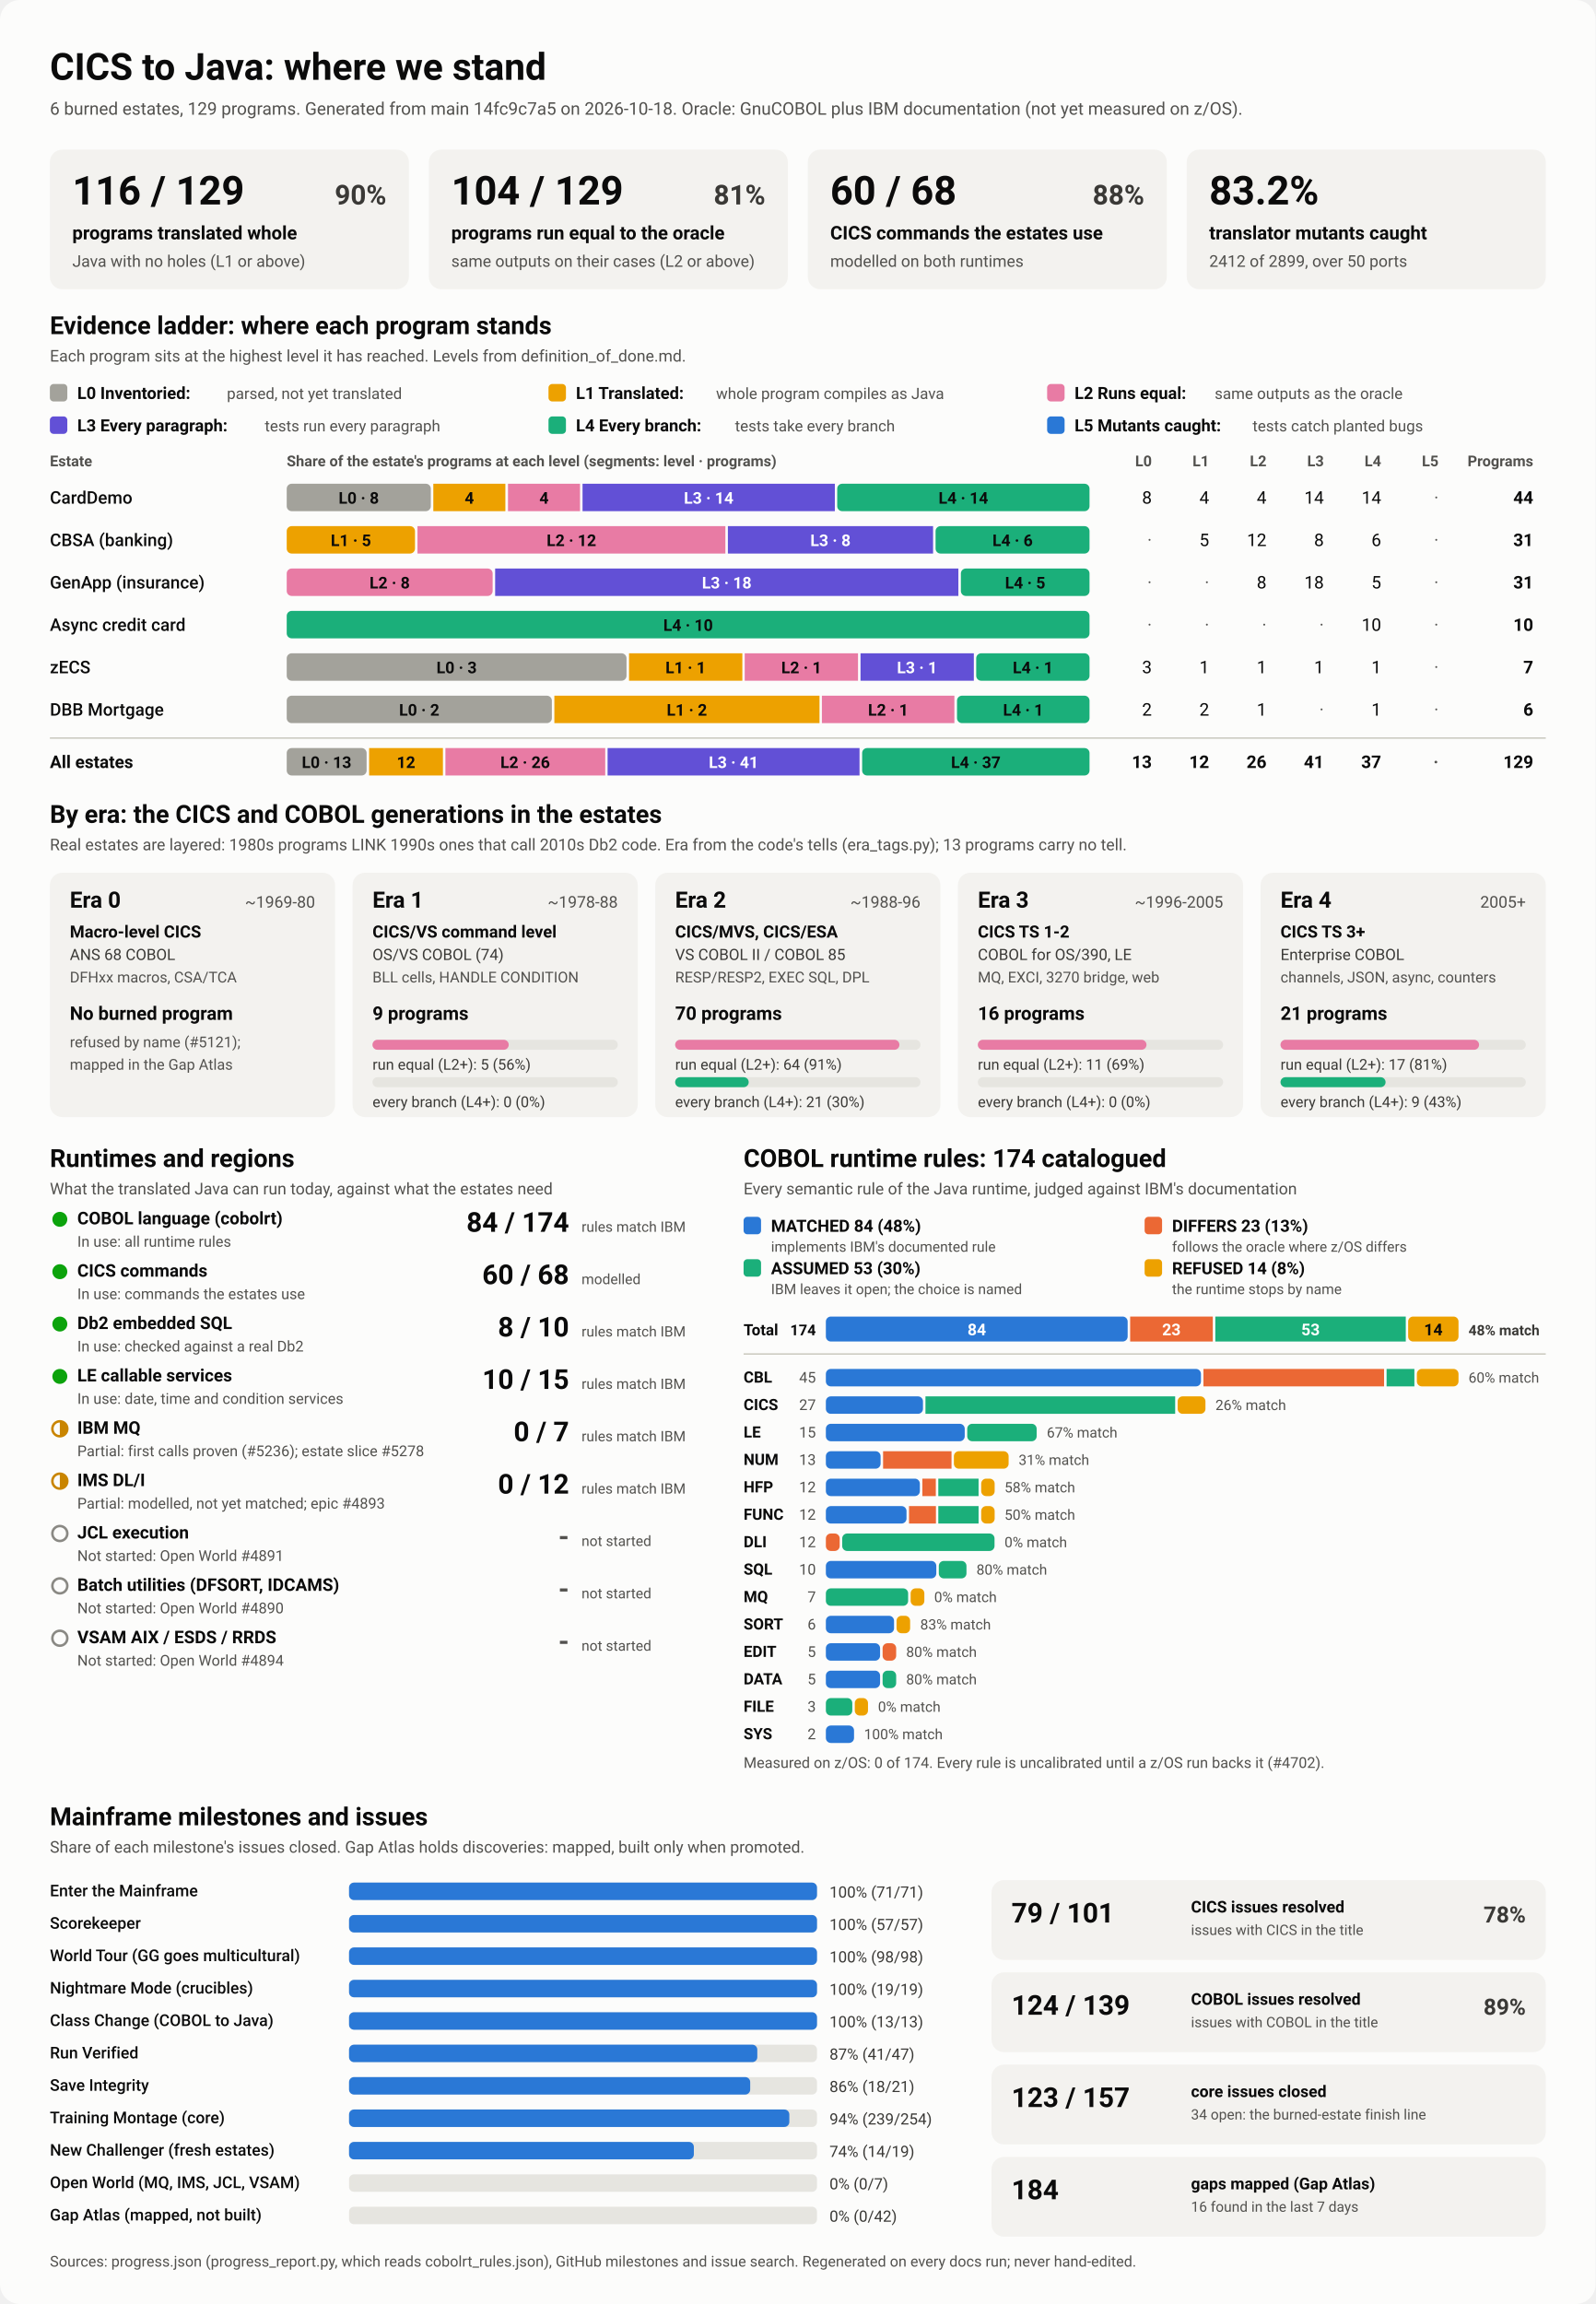
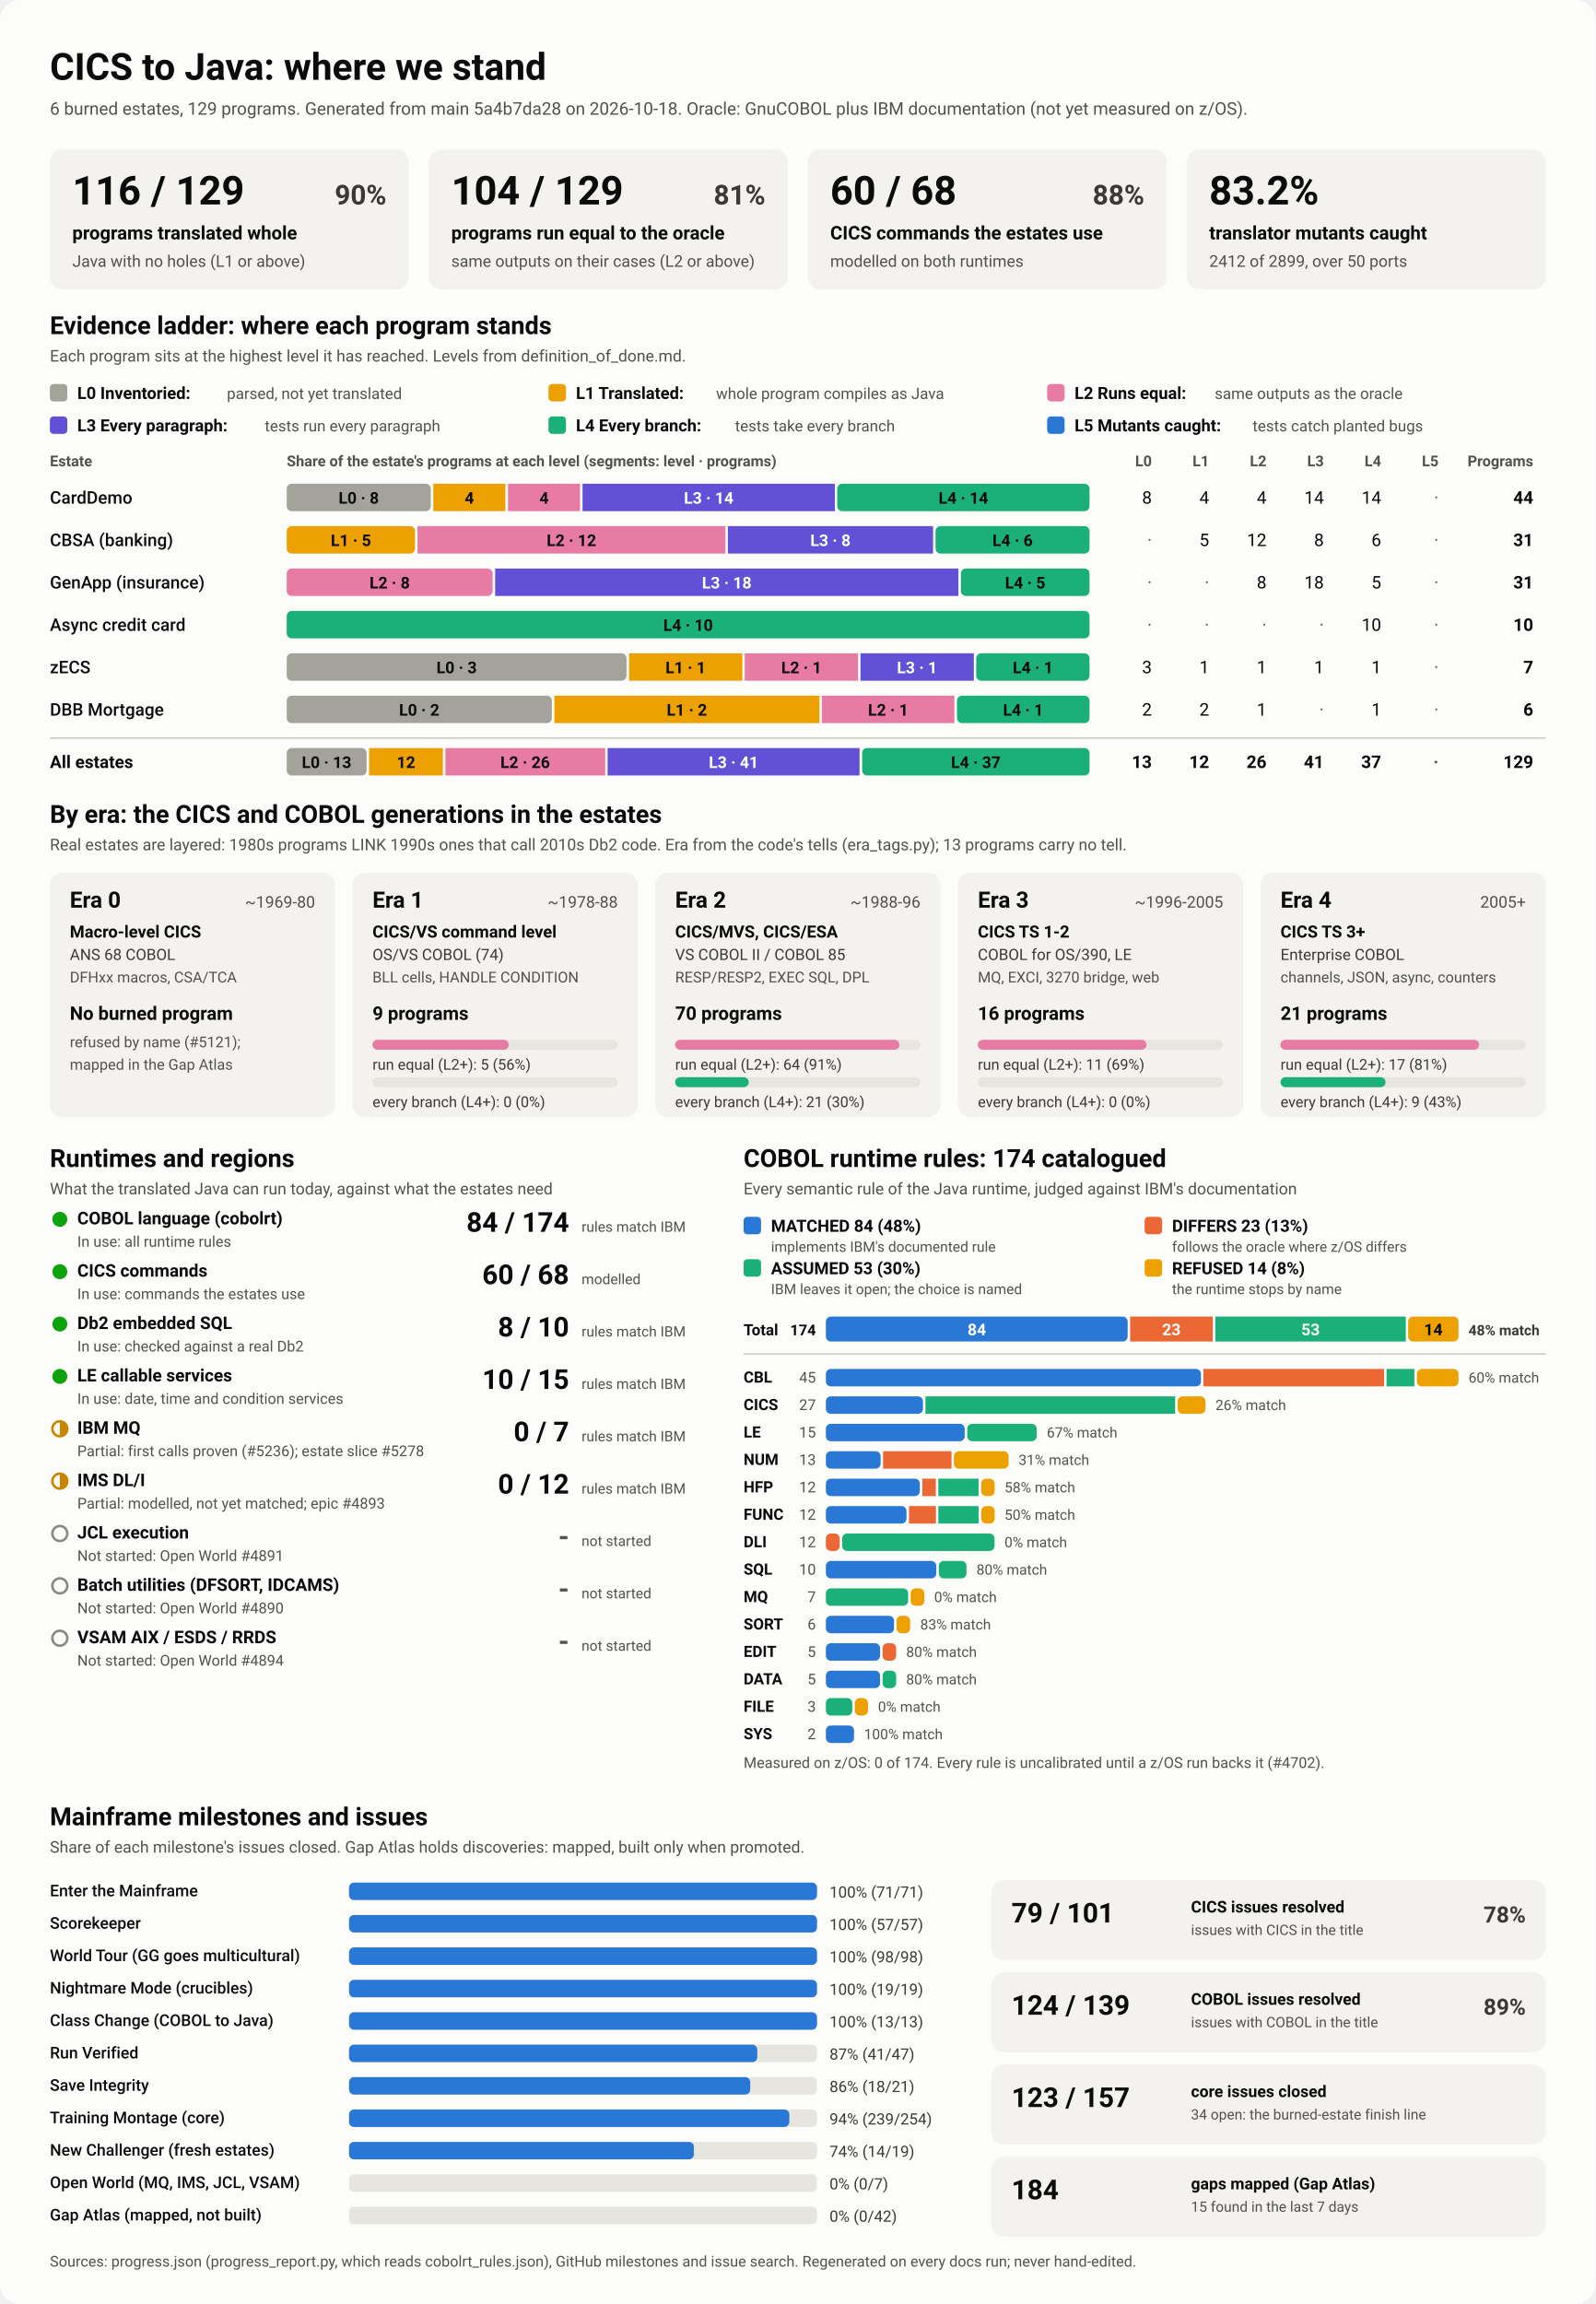
<svg xmlns="http://www.w3.org/2000/svg" viewBox="0 0 1280 1848" width="1280" height="1848" role="img" aria-labelledby="ttl">
  <style>
    svg { font-family: system-ui, -apple-system, 'Segoe UI', Roboto, Helvetica, Arial, sans-serif; }
    .bg { fill: #fcfcfb; }
    .card { fill: #f3f2ef; }
    .track { fill: #e6e5e0; }
    .rule { stroke: #c3c2b7; stroke-width: 1; }
    .t1 { fill: #0b0b0b; } .t2 { fill: #3a3936; } .t3 { fill: #52514e; }
    .on-dark { fill: #ffffff; } .on-light { fill: #0b0b0b; }
    .lv0 { fill: #a3a29b; } .lv1 { fill: #eda100; } .lv2 { fill: #e87ba4; } .lv3 { fill: #6250d6; } .lv4 { fill: #1baf7a; } .lv5 { fill: #2a78d6; } 
    .s0 { fill: #2a78d6; } .s1 { fill: #eb6834; } .s2 { fill: #1baf7a; } .s3 { fill: #eda100; } 
    .prog { fill: #2a78d6; }
    .st-good { fill: #0ca30c; } .st-warn { fill: none; stroke: #c98500; stroke-width: 2; }
    .st-warn-fill { fill: #c98500; } .st-none { fill: none; stroke: #8a8984; stroke-width: 2; }
    @media (prefers-color-scheme: dark) {
      .bg { fill: #1a1a19; } .card { fill: #242422; } .track { fill: #383835; } .rule { stroke: #52514e; }
      .t1 { fill: #f0efec; } .t2 { fill: #dddcd6; } .t3 { fill: #c3c2b7; }
      .on-light { fill: #0b0b0b; } .prog { fill: #3987e5; }
      .lv0 { fill: #6b6a64; } .lv1 { fill: #c98500; } .lv2 { fill: #d55181; } .lv3 { fill: #9085e9; } .lv4 { fill: #199e70; } .lv5 { fill: #3987e5; } 
      .s0 { fill: #3987e5; } .s1 { fill: #d95926; } .s2 { fill: #199e70; } .s3 { fill: #c98500; } 
    }
  </style>
  <rect class="bg" width="1280" height="1848" rx="16" />
  <text x="40.0" y="64.0" class="t1" font-size="30" font-weight="700" text-anchor="start">CICS to Java: where we stand</text>
-   <text x="40.0" y="92.0" class="t3" font-size="14" font-weight="400" text-anchor="start">6 burned estates, 129 programs. Generated from main 14fc9c7a5 on 2026-10-18. Oracle: GnuCOBOL plus IBM documentation (not yet measured on z/OS).</text>
+   <text x="40.0" y="92.0" class="t3" font-size="14" font-weight="400" text-anchor="start">6 burned estates, 129 programs. Generated from main 5a4b7da28 on 2026-10-18. Oracle: GnuCOBOL plus IBM documentation (not yet measured on z/OS).</text>
  <rect x="40.0" y="120.0" width="288.0" height="112.0" rx="10" class="card" />
  <text x="58.0" y="164.0" class="t1" font-size="32" font-weight="700" text-anchor="start">116 / 129</text>
  <text x="310.0" y="164.0" class="t2" font-size="22" font-weight="600" text-anchor="end">90%</text>
  <text x="58.0" y="192.0" class="t1" font-size="15" font-weight="600" text-anchor="start">programs translated whole</text>
  <text x="58.0" y="214.0" class="t3" font-size="13" font-weight="400" text-anchor="start">Java with no holes (L1 or above)</text>
  <rect x="344.0" y="120.0" width="288.0" height="112.0" rx="10" class="card" />
  <text x="362.0" y="164.0" class="t1" font-size="32" font-weight="700" text-anchor="start">104 / 129</text>
  <text x="614.0" y="164.0" class="t2" font-size="22" font-weight="600" text-anchor="end">81%</text>
  <text x="362.0" y="192.0" class="t1" font-size="15" font-weight="600" text-anchor="start">programs run equal to the oracle</text>
  <text x="362.0" y="214.0" class="t3" font-size="13" font-weight="400" text-anchor="start">same outputs on their cases (L2 or above)</text>
  <rect x="648.0" y="120.0" width="288.0" height="112.0" rx="10" class="card" />
  <text x="666.0" y="164.0" class="t1" font-size="32" font-weight="700" text-anchor="start">60 / 68</text>
  <text x="918.0" y="164.0" class="t2" font-size="22" font-weight="600" text-anchor="end">88%</text>
  <text x="666.0" y="192.0" class="t1" font-size="15" font-weight="600" text-anchor="start">CICS commands the estates use</text>
  <text x="666.0" y="214.0" class="t3" font-size="13" font-weight="400" text-anchor="start">modelled on both runtimes</text>
  <rect x="952.0" y="120.0" width="288.0" height="112.0" rx="10" class="card" />
  <text x="970.0" y="164.0" class="t1" font-size="32" font-weight="700" text-anchor="start">83.2%</text>
  <text x="970.0" y="192.0" class="t1" font-size="15" font-weight="600" text-anchor="start">translator mutants caught</text>
  <text x="970.0" y="214.0" class="t3" font-size="13" font-weight="400" text-anchor="start">2412 of 2899, over 50 ports</text>
  <text x="40.0" y="268.0" class="t1" font-size="20" font-weight="700" text-anchor="start">Evidence ladder: where each program stands</text>
  <text x="40.0" y="290.0" class="t3" font-size="13" font-weight="400" text-anchor="start">Each program sits at the highest level it has reached. Levels from definition_of_done.md.</text>
  <rect x="40.0" y="308.0" width="14.0" height="14.0" rx="3" class="lv0" />
  <text x="62.0" y="320.0" class="t1" font-size="13.5" font-weight="600" text-anchor="start">L0 Inventoried:</text>
  <text x="182.0" y="320.0" class="t3" font-size="12.5" font-weight="400" text-anchor="start">parsed, not yet translated</text>
  <rect x="440.0" y="308.0" width="14.0" height="14.0" rx="3" class="lv1" />
  <text x="462.0" y="320.0" class="t1" font-size="13.5" font-weight="600" text-anchor="start">L1 Translated:</text>
  <text x="574.4" y="320.0" class="t3" font-size="12.5" font-weight="400" text-anchor="start">whole program compiles as Java</text>
  <rect x="840.0" y="308.0" width="14.0" height="14.0" rx="3" class="lv2" />
  <text x="862.0" y="320.0" class="t1" font-size="13.5" font-weight="600" text-anchor="start">L2 Runs equal:</text>
  <text x="974.4" y="320.0" class="t3" font-size="12.5" font-weight="400" text-anchor="start">same outputs as the oracle</text>
  <rect x="40.0" y="334.0" width="14.0" height="14.0" rx="3" class="lv3" />
  <text x="62.0" y="346.0" class="t1" font-size="13.5" font-weight="600" text-anchor="start">L3 Every paragraph:</text>
  <text x="212.4" y="346.0" class="t3" font-size="12.5" font-weight="400" text-anchor="start">tests run every paragraph</text>
  <rect x="440.0" y="334.0" width="14.0" height="14.0" rx="3" class="lv4" />
  <text x="462.0" y="346.0" class="t1" font-size="13.5" font-weight="600" text-anchor="start">L4 Every branch:</text>
  <text x="589.6" y="346.0" class="t3" font-size="12.5" font-weight="400" text-anchor="start">tests take every branch</text>
  <rect x="840.0" y="334.0" width="14.0" height="14.0" rx="3" class="lv5" />
  <text x="862.0" y="346.0" class="t1" font-size="13.5" font-weight="600" text-anchor="start">L5 Mutants caught:</text>
  <text x="1004.8" y="346.0" class="t3" font-size="12.5" font-weight="400" text-anchor="start">tests catch planted bugs</text>
  <text x="40.0" y="374.0" class="t3" font-size="12" font-weight="600" text-anchor="start">Estate</text>
  <text x="230.0" y="374.0" class="t3" font-size="12" font-weight="600" text-anchor="start">Share of the estate's programs at each level (segments: level · programs)</text>
  <text x="924.0" y="374.0" class="t3" font-size="12" font-weight="600" text-anchor="end">L0</text>
  <text x="970.0" y="374.0" class="t3" font-size="12" font-weight="600" text-anchor="end">L1</text>
  <text x="1016.0" y="374.0" class="t3" font-size="12" font-weight="600" text-anchor="end">L2</text>
  <text x="1062.0" y="374.0" class="t3" font-size="12" font-weight="600" text-anchor="end">L3</text>
  <text x="1108.0" y="374.0" class="t3" font-size="12" font-weight="600" text-anchor="end">L4</text>
  <text x="1154.0" y="374.0" class="t3" font-size="12" font-weight="600" text-anchor="end">L5</text>
  <text x="1230.0" y="374.0" class="t3" font-size="12" font-weight="600" text-anchor="end">Programs</text>
  <text x="40.0" y="404.0" class="t1" font-size="14" font-weight="500" text-anchor="start">CardDemo</text>
  <rect x="230.0" y="388.0" width="115.6" height="22.0" rx="4" class="lv0" />
  <text x="287.8" y="404.0" class="on-light" font-size="13" font-weight="600" text-anchor="middle">L0 · 8</text>
  <rect x="347.6" y="388.0" width="57.8" height="22.0" rx="0" class="lv1" />
  <text x="376.5" y="404.0" class="on-light" font-size="13" font-weight="600" text-anchor="middle">4</text>
  <rect x="407.5" y="388.0" width="57.8" height="22.0" rx="0" class="lv2" />
  <text x="436.4" y="404.0" class="on-light" font-size="13" font-weight="600" text-anchor="middle">4</text>
  <rect x="467.3" y="388.0" width="202.4" height="22.0" rx="0" class="lv3" />
  <text x="568.5" y="404.0" class="on-dark" font-size="13" font-weight="600" text-anchor="middle">L3 · 14</text>
  <rect x="671.6" y="388.0" width="202.4" height="22.0" rx="4" class="lv4" />
  <text x="772.8" y="404.0" class="on-light" font-size="13" font-weight="600" text-anchor="middle">L4 · 14</text>
  <text x="924.0" y="404.0" class="t1" font-size="14" font-weight="400" text-anchor="end">8</text>
  <text x="970.0" y="404.0" class="t1" font-size="14" font-weight="400" text-anchor="end">4</text>
  <text x="1016.0" y="404.0" class="t1" font-size="14" font-weight="400" text-anchor="end">4</text>
  <text x="1062.0" y="404.0" class="t1" font-size="14" font-weight="400" text-anchor="end">14</text>
  <text x="1108.0" y="404.0" class="t1" font-size="14" font-weight="400" text-anchor="end">14</text>
  <text x="1154.0" y="404.0" class="t3" font-size="14" font-weight="400" text-anchor="end">·</text>
  <text x="1230.0" y="404.0" class="t1" font-size="14" font-weight="700" text-anchor="end">44</text>
  <text x="40.0" y="438.0" class="t1" font-size="14" font-weight="500" text-anchor="start">CBSA (banking)</text>
  <rect x="230.0" y="422.0" width="102.9" height="22.0" rx="4" class="lv1" />
  <text x="281.5" y="438.0" class="on-light" font-size="13" font-weight="600" text-anchor="middle">L1 · 5</text>
  <rect x="334.9" y="422.0" width="247.0" height="22.0" rx="0" class="lv2" />
  <text x="458.4" y="438.0" class="on-light" font-size="13" font-weight="600" text-anchor="middle">L2 · 12</text>
  <rect x="583.9" y="422.0" width="164.6" height="22.0" rx="0" class="lv3" />
  <text x="666.2" y="438.0" class="on-dark" font-size="13" font-weight="600" text-anchor="middle">L3 · 8</text>
  <rect x="750.5" y="422.0" width="123.5" height="22.0" rx="4" class="lv4" />
  <text x="812.3" y="438.0" class="on-light" font-size="13" font-weight="600" text-anchor="middle">L4 · 6</text>
  <text x="924.0" y="438.0" class="t3" font-size="14" font-weight="400" text-anchor="end">·</text>
  <text x="970.0" y="438.0" class="t1" font-size="14" font-weight="400" text-anchor="end">5</text>
  <text x="1016.0" y="438.0" class="t1" font-size="14" font-weight="400" text-anchor="end">12</text>
  <text x="1062.0" y="438.0" class="t1" font-size="14" font-weight="400" text-anchor="end">8</text>
  <text x="1108.0" y="438.0" class="t1" font-size="14" font-weight="400" text-anchor="end">6</text>
  <text x="1154.0" y="438.0" class="t3" font-size="14" font-weight="400" text-anchor="end">·</text>
  <text x="1230.0" y="438.0" class="t1" font-size="14" font-weight="700" text-anchor="end">31</text>
  <text x="40.0" y="472.0" class="t1" font-size="14" font-weight="500" text-anchor="start">GenApp (insurance)</text>
  <rect x="230.0" y="456.0" width="165.2" height="22.0" rx="4" class="lv2" />
  <text x="312.6" y="472.0" class="on-light" font-size="13" font-weight="600" text-anchor="middle">L2 · 8</text>
  <rect x="397.2" y="456.0" width="371.6" height="22.0" rx="0" class="lv3" />
  <text x="583.0" y="472.0" class="on-dark" font-size="13" font-weight="600" text-anchor="middle">L3 · 18</text>
  <rect x="770.8" y="456.0" width="103.2" height="22.0" rx="4" class="lv4" />
  <text x="822.4" y="472.0" class="on-light" font-size="13" font-weight="600" text-anchor="middle">L4 · 5</text>
  <text x="924.0" y="472.0" class="t3" font-size="14" font-weight="400" text-anchor="end">·</text>
  <text x="970.0" y="472.0" class="t3" font-size="14" font-weight="400" text-anchor="end">·</text>
  <text x="1016.0" y="472.0" class="t1" font-size="14" font-weight="400" text-anchor="end">8</text>
  <text x="1062.0" y="472.0" class="t1" font-size="14" font-weight="400" text-anchor="end">18</text>
  <text x="1108.0" y="472.0" class="t1" font-size="14" font-weight="400" text-anchor="end">5</text>
  <text x="1154.0" y="472.0" class="t3" font-size="14" font-weight="400" text-anchor="end">·</text>
  <text x="1230.0" y="472.0" class="t1" font-size="14" font-weight="700" text-anchor="end">31</text>
  <text x="40.0" y="506.0" class="t1" font-size="14" font-weight="500" text-anchor="start">Async credit card</text>
  <rect x="230.0" y="490.0" width="644.0" height="22.0" rx="4" class="lv4" />
  <text x="552.0" y="506.0" class="on-light" font-size="13" font-weight="600" text-anchor="middle">L4 · 10</text>
  <text x="924.0" y="506.0" class="t3" font-size="14" font-weight="400" text-anchor="end">·</text>
  <text x="970.0" y="506.0" class="t3" font-size="14" font-weight="400" text-anchor="end">·</text>
  <text x="1016.0" y="506.0" class="t3" font-size="14" font-weight="400" text-anchor="end">·</text>
  <text x="1062.0" y="506.0" class="t3" font-size="14" font-weight="400" text-anchor="end">·</text>
  <text x="1108.0" y="506.0" class="t1" font-size="14" font-weight="400" text-anchor="end">10</text>
  <text x="1154.0" y="506.0" class="t3" font-size="14" font-weight="400" text-anchor="end">·</text>
  <text x="1230.0" y="506.0" class="t1" font-size="14" font-weight="700" text-anchor="end">10</text>
  <text x="40.0" y="540.0" class="t1" font-size="14" font-weight="500" text-anchor="start">zECS</text>
  <rect x="230.0" y="524.0" width="272.6" height="22.0" rx="4" class="lv0" />
  <text x="366.3" y="540.0" class="on-light" font-size="13" font-weight="600" text-anchor="middle">L0 · 3</text>
  <rect x="504.6" y="524.0" width="90.9" height="22.0" rx="0" class="lv1" />
  <text x="550.0" y="540.0" class="on-light" font-size="13" font-weight="600" text-anchor="middle">L1 · 1</text>
  <rect x="597.4" y="524.0" width="90.9" height="22.0" rx="0" class="lv2" />
  <text x="642.9" y="540.0" class="on-light" font-size="13" font-weight="600" text-anchor="middle">L2 · 1</text>
  <rect x="690.3" y="524.0" width="90.9" height="22.0" rx="0" class="lv3" />
  <text x="735.7" y="540.0" class="on-dark" font-size="13" font-weight="600" text-anchor="middle">L3 · 1</text>
  <rect x="783.1" y="524.0" width="90.9" height="22.0" rx="4" class="lv4" />
  <text x="828.6" y="540.0" class="on-light" font-size="13" font-weight="600" text-anchor="middle">L4 · 1</text>
  <text x="924.0" y="540.0" class="t1" font-size="14" font-weight="400" text-anchor="end">3</text>
  <text x="970.0" y="540.0" class="t1" font-size="14" font-weight="400" text-anchor="end">1</text>
  <text x="1016.0" y="540.0" class="t1" font-size="14" font-weight="400" text-anchor="end">1</text>
  <text x="1062.0" y="540.0" class="t1" font-size="14" font-weight="400" text-anchor="end">1</text>
  <text x="1108.0" y="540.0" class="t1" font-size="14" font-weight="400" text-anchor="end">1</text>
  <text x="1154.0" y="540.0" class="t3" font-size="14" font-weight="400" text-anchor="end">·</text>
  <text x="1230.0" y="540.0" class="t1" font-size="14" font-weight="700" text-anchor="end">7</text>
  <text x="40.0" y="574.0" class="t1" font-size="14" font-weight="500" text-anchor="start">DBB Mortgage</text>
  <rect x="230.0" y="558.0" width="212.7" height="22.0" rx="4" class="lv0" />
  <text x="336.3" y="574.0" class="on-light" font-size="13" font-weight="600" text-anchor="middle">L0 · 2</text>
  <rect x="444.7" y="558.0" width="212.7" height="22.0" rx="0" class="lv1" />
  <text x="551.0" y="574.0" class="on-light" font-size="13" font-weight="600" text-anchor="middle">L1 · 2</text>
  <rect x="659.3" y="558.0" width="106.3" height="22.0" rx="0" class="lv2" />
  <text x="712.5" y="574.0" class="on-light" font-size="13" font-weight="600" text-anchor="middle">L2 · 1</text>
  <rect x="767.7" y="558.0" width="106.3" height="22.0" rx="4" class="lv4" />
  <text x="820.8" y="574.0" class="on-light" font-size="13" font-weight="600" text-anchor="middle">L4 · 1</text>
  <text x="924.0" y="574.0" class="t1" font-size="14" font-weight="400" text-anchor="end">2</text>
  <text x="970.0" y="574.0" class="t1" font-size="14" font-weight="400" text-anchor="end">2</text>
  <text x="1016.0" y="574.0" class="t1" font-size="14" font-weight="400" text-anchor="end">1</text>
  <text x="1062.0" y="574.0" class="t3" font-size="14" font-weight="400" text-anchor="end">·</text>
  <text x="1108.0" y="574.0" class="t1" font-size="14" font-weight="400" text-anchor="end">1</text>
  <text x="1154.0" y="574.0" class="t3" font-size="14" font-weight="400" text-anchor="end">·</text>
  <text x="1230.0" y="574.0" class="t1" font-size="14" font-weight="700" text-anchor="end">6</text>
  <line x1="40" x2="1240" y1="592" y2="592" class="rule" />
  <text x="40.0" y="616.0" class="t1" font-size="14" font-weight="700" text-anchor="start">All estates</text>
  <rect x="230.0" y="600.0" width="64.1" height="22.0" rx="4" class="lv0" />
  <text x="262.0" y="616.0" class="on-light" font-size="13" font-weight="600" text-anchor="middle">L0 · 13</text>
  <rect x="296.1" y="600.0" width="59.2" height="22.0" rx="0" class="lv1" />
  <text x="325.7" y="616.0" class="on-light" font-size="13" font-weight="600" text-anchor="middle">12</text>
  <rect x="357.3" y="600.0" width="128.2" height="22.0" rx="0" class="lv2" />
  <text x="421.3" y="616.0" class="on-light" font-size="13" font-weight="600" text-anchor="middle">L2 · 26</text>
  <rect x="487.4" y="600.0" width="202.1" height="22.0" rx="0" class="lv3" />
  <text x="588.5" y="616.0" class="on-dark" font-size="13" font-weight="600" text-anchor="middle">L3 · 41</text>
  <rect x="691.6" y="600.0" width="182.4" height="22.0" rx="4" class="lv4" />
  <text x="782.8" y="616.0" class="on-light" font-size="13" font-weight="600" text-anchor="middle">L4 · 37</text>
  <text x="924.0" y="616.0" class="t1" font-size="14" font-weight="700" text-anchor="end">13</text>
  <text x="970.0" y="616.0" class="t1" font-size="14" font-weight="700" text-anchor="end">12</text>
  <text x="1016.0" y="616.0" class="t1" font-size="14" font-weight="700" text-anchor="end">26</text>
  <text x="1062.0" y="616.0" class="t1" font-size="14" font-weight="700" text-anchor="end">41</text>
  <text x="1108.0" y="616.0" class="t1" font-size="14" font-weight="700" text-anchor="end">37</text>
  <text x="1154.0" y="616.0" class="t3" font-size="14" font-weight="700" text-anchor="end">·</text>
  <text x="1230.0" y="616.0" class="t1" font-size="14" font-weight="700" text-anchor="end">129</text>
  <text x="40.0" y="660.0" class="t1" font-size="20" font-weight="700" text-anchor="start">By era: the CICS and COBOL generations in the estates</text>
  <text x="40.0" y="682.0" class="t3" font-size="13" font-weight="400" text-anchor="start">Real estates are layered: 1980s programs LINK 1990s ones that call 2010s Db2 code. Era from the code's tells (era_tags.py); 13 programs carry no tell.</text>
  <rect x="40.0" y="700.0" width="228.8" height="196.0" rx="10" class="card" />
  <text x="56.0" y="728.0" class="t1" font-size="18" font-weight="700" text-anchor="start">Era 0</text>
  <text x="252.8" y="728.0" class="t3" font-size="13" font-weight="400" text-anchor="end">~1969-80</text>
  <text x="56.0" y="752.0" class="t1" font-size="13.5" font-weight="600" text-anchor="start">Macro-level CICS</text>
  <text x="56.0" y="770.0" class="t2" font-size="12.5" font-weight="400" text-anchor="start">ANS 68 COBOL</text>
  <text x="56.0" y="788.0" class="t3" font-size="12" font-weight="400" text-anchor="start">DFHxx macros, CSA/TCA</text>
  <text x="56.0" y="818.0" class="t1" font-size="15" font-weight="700" text-anchor="start">No burned program</text>
  <text x="56.0" y="840.0" class="t3" font-size="12" font-weight="400" text-anchor="start">refused by name (#5121);</text>
  <text x="56.0" y="858.0" class="t3" font-size="12" font-weight="400" text-anchor="start">mapped in the Gap Atlas</text>
  <rect x="282.8" y="700.0" width="228.8" height="196.0" rx="10" class="card" />
  <text x="298.8" y="728.0" class="t1" font-size="18" font-weight="700" text-anchor="start">Era 1</text>
  <text x="495.6" y="728.0" class="t3" font-size="13" font-weight="400" text-anchor="end">~1978-88</text>
  <text x="298.8" y="752.0" class="t1" font-size="13.5" font-weight="600" text-anchor="start">CICS/VS command level</text>
  <text x="298.8" y="770.0" class="t2" font-size="12.5" font-weight="400" text-anchor="start">OS/VS COBOL (74)</text>
  <text x="298.8" y="788.0" class="t3" font-size="12" font-weight="400" text-anchor="start">BLL cells, HANDLE CONDITION</text>
  <text x="298.8" y="818.0" class="t1" font-size="15" font-weight="700" text-anchor="start">9 programs</text>
  <rect x="298.8" y="834.0" width="196.8" height="8.0" rx="4" class="track" />
  <rect x="298.8" y="834.0" width="109.3" height="8.0" rx="4" class="lv2" />
  <text x="298.8" y="858.0" class="t2" font-size="12" font-weight="400" text-anchor="start">run equal (L2+): 5 (56%)</text>
  <rect x="298.8" y="864.0" width="196.8" height="8.0" rx="4" class="track" />
  <text x="298.8" y="888.0" class="t2" font-size="12" font-weight="400" text-anchor="start">every branch (L4+): 0 (0%)</text>
  <rect x="525.6" y="700.0" width="228.8" height="196.0" rx="10" class="card" />
  <text x="541.6" y="728.0" class="t1" font-size="18" font-weight="700" text-anchor="start">Era 2</text>
  <text x="738.4" y="728.0" class="t3" font-size="13" font-weight="400" text-anchor="end">~1988-96</text>
  <text x="541.6" y="752.0" class="t1" font-size="13.5" font-weight="600" text-anchor="start">CICS/MVS, CICS/ESA</text>
  <text x="541.6" y="770.0" class="t2" font-size="12.5" font-weight="400" text-anchor="start">VS COBOL II / COBOL 85</text>
  <text x="541.6" y="788.0" class="t3" font-size="12" font-weight="400" text-anchor="start">RESP/RESP2, EXEC SQL, DPL</text>
  <text x="541.6" y="818.0" class="t1" font-size="15" font-weight="700" text-anchor="start">70 programs</text>
  <rect x="541.6" y="834.0" width="196.8" height="8.0" rx="4" class="track" />
  <rect x="541.6" y="834.0" width="179.9" height="8.0" rx="4" class="lv2" />
  <text x="541.6" y="858.0" class="t2" font-size="12" font-weight="400" text-anchor="start">run equal (L2+): 64 (91%)</text>
  <rect x="541.6" y="864.0" width="196.8" height="8.0" rx="4" class="track" />
  <rect x="541.6" y="864.0" width="59.0" height="8.0" rx="4" class="lv4" />
  <text x="541.6" y="888.0" class="t2" font-size="12" font-weight="400" text-anchor="start">every branch (L4+): 21 (30%)</text>
  <rect x="768.4" y="700.0" width="228.8" height="196.0" rx="10" class="card" />
  <text x="784.4" y="728.0" class="t1" font-size="18" font-weight="700" text-anchor="start">Era 3</text>
  <text x="981.2" y="728.0" class="t3" font-size="13" font-weight="400" text-anchor="end">~1996-2005</text>
  <text x="784.4" y="752.0" class="t1" font-size="13.5" font-weight="600" text-anchor="start">CICS TS 1-2</text>
  <text x="784.4" y="770.0" class="t2" font-size="12.5" font-weight="400" text-anchor="start">COBOL for OS/390, LE</text>
  <text x="784.4" y="788.0" class="t3" font-size="12" font-weight="400" text-anchor="start">MQ, EXCI, 3270 bridge, web</text>
  <text x="784.4" y="818.0" class="t1" font-size="15" font-weight="700" text-anchor="start">16 programs</text>
  <rect x="784.4" y="834.0" width="196.8" height="8.0" rx="4" class="track" />
  <rect x="784.4" y="834.0" width="135.3" height="8.0" rx="4" class="lv2" />
  <text x="784.4" y="858.0" class="t2" font-size="12" font-weight="400" text-anchor="start">run equal (L2+): 11 (69%)</text>
  <rect x="784.4" y="864.0" width="196.8" height="8.0" rx="4" class="track" />
  <text x="784.4" y="888.0" class="t2" font-size="12" font-weight="400" text-anchor="start">every branch (L4+): 0 (0%)</text>
  <rect x="1011.2" y="700.0" width="228.8" height="196.0" rx="10" class="card" />
  <text x="1027.2" y="728.0" class="t1" font-size="18" font-weight="700" text-anchor="start">Era 4</text>
  <text x="1224.0" y="728.0" class="t3" font-size="13" font-weight="400" text-anchor="end">2005+</text>
  <text x="1027.2" y="752.0" class="t1" font-size="13.5" font-weight="600" text-anchor="start">CICS TS 3+</text>
  <text x="1027.2" y="770.0" class="t2" font-size="12.5" font-weight="400" text-anchor="start">Enterprise COBOL</text>
  <text x="1027.2" y="788.0" class="t3" font-size="12" font-weight="400" text-anchor="start">channels, JSON, async, counters</text>
  <text x="1027.2" y="818.0" class="t1" font-size="15" font-weight="700" text-anchor="start">21 programs</text>
  <rect x="1027.2" y="834.0" width="196.8" height="8.0" rx="4" class="track" />
  <rect x="1027.2" y="834.0" width="159.3" height="8.0" rx="4" class="lv2" />
  <text x="1027.2" y="858.0" class="t2" font-size="12" font-weight="400" text-anchor="start">run equal (L2+): 17 (81%)</text>
  <rect x="1027.2" y="864.0" width="196.8" height="8.0" rx="4" class="track" />
  <rect x="1027.2" y="864.0" width="84.3" height="8.0" rx="4" class="lv4" />
  <text x="1027.2" y="888.0" class="t2" font-size="12" font-weight="400" text-anchor="start">every branch (L4+): 9 (43%)</text>
  <text x="40.0" y="936.0" class="t1" font-size="20" font-weight="700" text-anchor="start">Runtimes and regions</text>
  <text x="40.0" y="958.0" class="t3" font-size="13" font-weight="400" text-anchor="start">What the translated Java can run today, against what the estates need</text>
  <circle cx="48" cy="978" r="6" class="st-good" />
  <text x="62.0" y="982.0" class="t1" font-size="14" font-weight="600" text-anchor="start">COBOL language (cobolrt)</text>
  <text x="62.0" y="1000.0" class="t3" font-size="12" font-weight="400" text-anchor="start">In use: all runtime rules</text>
  <text x="456.5" y="988.0" class="t1" font-size="22" font-weight="700" text-anchor="end">84 / 174</text>
  <text x="466.5" y="988.0" class="t3" font-size="11.5" font-weight="400" text-anchor="start">rules match IBM</text>
  <circle cx="48" cy="1020" r="6" class="st-good" />
  <text x="62.0" y="1024.0" class="t1" font-size="14" font-weight="600" text-anchor="start">CICS commands</text>
  <text x="62.0" y="1042.0" class="t3" font-size="12" font-weight="400" text-anchor="start">In use: commands the estates use</text>
  <text x="456.5" y="1030.0" class="t1" font-size="22" font-weight="700" text-anchor="end">60 / 68</text>
  <text x="466.5" y="1030.0" class="t3" font-size="11.5" font-weight="400" text-anchor="start">modelled</text>
  <circle cx="48" cy="1062" r="6" class="st-good" />
  <text x="62.0" y="1066.0" class="t1" font-size="14" font-weight="600" text-anchor="start">Db2 embedded SQL</text>
  <text x="62.0" y="1084.0" class="t3" font-size="12" font-weight="400" text-anchor="start">In use: checked against a real Db2</text>
  <text x="456.5" y="1072.0" class="t1" font-size="22" font-weight="700" text-anchor="end">8 / 10</text>
  <text x="466.5" y="1072.0" class="t3" font-size="11.5" font-weight="400" text-anchor="start">rules match IBM</text>
  <circle cx="48" cy="1104" r="6" class="st-good" />
  <text x="62.0" y="1108.0" class="t1" font-size="14" font-weight="600" text-anchor="start">LE callable services</text>
  <text x="62.0" y="1126.0" class="t3" font-size="12" font-weight="400" text-anchor="start">In use: date, time and condition services</text>
  <text x="456.5" y="1114.0" class="t1" font-size="22" font-weight="700" text-anchor="end">10 / 15</text>
  <text x="466.5" y="1114.0" class="t3" font-size="11.5" font-weight="400" text-anchor="start">rules match IBM</text>
  <circle cx="48" cy="1146" r="6" class="st-warn" />
  <path d="M 48 1140 A 6 6 0 0 1 48 1152 Z" class="st-warn-fill" />
  <text x="62.0" y="1150.0" class="t1" font-size="14" font-weight="600" text-anchor="start">IBM MQ</text>
  <text x="62.0" y="1168.0" class="t3" font-size="12" font-weight="400" text-anchor="start">Partial: first calls proven (#5236); estate slice #5278</text>
  <text x="456.5" y="1156.0" class="t1" font-size="22" font-weight="700" text-anchor="end">0 / 7</text>
  <text x="466.5" y="1156.0" class="t3" font-size="11.5" font-weight="400" text-anchor="start">rules match IBM</text>
  <circle cx="48" cy="1188" r="6" class="st-warn" />
  <path d="M 48 1182 A 6 6 0 0 1 48 1194 Z" class="st-warn-fill" />
  <text x="62.0" y="1192.0" class="t1" font-size="14" font-weight="600" text-anchor="start">IMS DL/I</text>
  <text x="62.0" y="1210.0" class="t3" font-size="12" font-weight="400" text-anchor="start">Partial: modelled, not yet matched; epic #4893</text>
  <text x="456.5" y="1198.0" class="t1" font-size="22" font-weight="700" text-anchor="end">0 / 12</text>
  <text x="466.5" y="1198.0" class="t3" font-size="11.5" font-weight="400" text-anchor="start">rules match IBM</text>
  <circle cx="48" cy="1230" r="6" class="st-none" />
  <text x="62.0" y="1234.0" class="t1" font-size="14" font-weight="600" text-anchor="start">JCL execution</text>
  <text x="62.0" y="1252.0" class="t3" font-size="12" font-weight="400" text-anchor="start">Not started: Open World #4891</text>
  <text x="456.5" y="1240.0" class="t3" font-size="22" font-weight="700" text-anchor="end">-</text>
  <text x="466.5" y="1240.0" class="t3" font-size="11.5" font-weight="400" text-anchor="start">not started</text>
  <circle cx="48" cy="1272" r="6" class="st-none" />
  <text x="62.0" y="1276.0" class="t1" font-size="14" font-weight="600" text-anchor="start">Batch utilities (DFSORT, IDCAMS)</text>
  <text x="62.0" y="1294.0" class="t3" font-size="12" font-weight="400" text-anchor="start">Not started: Open World #4890</text>
  <text x="456.5" y="1282.0" class="t3" font-size="22" font-weight="700" text-anchor="end">-</text>
  <text x="466.5" y="1282.0" class="t3" font-size="11.5" font-weight="400" text-anchor="start">not started</text>
  <circle cx="48" cy="1314" r="6" class="st-none" />
  <text x="62.0" y="1318.0" class="t1" font-size="14" font-weight="600" text-anchor="start">VSAM AIX / ESDS / RRDS</text>
  <text x="62.0" y="1336.0" class="t3" font-size="12" font-weight="400" text-anchor="start">Not started: Open World #4894</text>
  <text x="456.5" y="1324.0" class="t3" font-size="22" font-weight="700" text-anchor="end">-</text>
  <text x="466.5" y="1324.0" class="t3" font-size="11.5" font-weight="400" text-anchor="start">not started</text>
  <text x="596.5" y="936.0" class="t1" font-size="20" font-weight="700" text-anchor="start">COBOL runtime rules: 174 catalogued</text>
  <text x="596.5" y="958.0" class="t3" font-size="13" font-weight="400" text-anchor="start">Every semantic rule of the Java runtime, judged against IBM's documentation</text>
  <rect x="596.5" y="976.0" width="14.0" height="14.0" rx="3" class="s0" />
  <text x="618.5" y="988.0" class="t1" font-size="13.5" font-weight="600" text-anchor="start">MATCHED  84 (48%)</text>
  <text x="618.5" y="1004.0" class="t3" font-size="11.5" font-weight="400" text-anchor="start">implements IBM's documented rule</text>
  <rect x="918.2" y="976.0" width="14.0" height="14.0" rx="3" class="s1" />
  <text x="940.2" y="988.0" class="t1" font-size="13.5" font-weight="600" text-anchor="start">DIFFERS  23 (13%)</text>
  <text x="940.2" y="1004.0" class="t3" font-size="11.5" font-weight="400" text-anchor="start">follows the oracle where z/OS differs</text>
  <rect x="596.5" y="1010.0" width="14.0" height="14.0" rx="3" class="s2" />
  <text x="618.5" y="1022.0" class="t1" font-size="13.5" font-weight="600" text-anchor="start">ASSUMED  53 (30%)</text>
  <text x="618.5" y="1038.0" class="t3" font-size="11.5" font-weight="400" text-anchor="start">IBM leaves it open; the choice is named</text>
  <rect x="918.2" y="1010.0" width="14.0" height="14.0" rx="3" class="s3" />
  <text x="940.2" y="1022.0" class="t1" font-size="13.5" font-weight="600" text-anchor="start">REFUSED  14 (8%)</text>
  <text x="940.2" y="1038.0" class="t3" font-size="11.5" font-weight="400" text-anchor="start">the runtime stops by name</text>
  <text x="596.5" y="1071.0" class="t1" font-size="12.5" font-weight="700" text-anchor="start">Total</text>
  <text x="654.5" y="1071.0" class="t1" font-size="12" font-weight="700" text-anchor="end">174</text>
  <rect x="662.5" y="1056.0" width="242.1" height="20.0" rx="4" class="s0" />
  <text x="783.6" y="1071.0" class="on-dark" font-size="13" font-weight="600" text-anchor="middle">84</text>
  <rect x="906.6" y="1056.0" width="66.3" height="20.0" rx="0" class="s1" />
  <text x="939.7" y="1071.0" class="on-dark" font-size="13" font-weight="600" text-anchor="middle">23</text>
  <rect x="974.9" y="1056.0" width="152.8" height="20.0" rx="0" class="s2" />
  <text x="1051.3" y="1071.0" class="on-dark" font-size="13" font-weight="600" text-anchor="middle">53</text>
  <rect x="1129.6" y="1056.0" width="40.4" height="20.0" rx="4" class="s3" />
  <text x="1149.8" y="1071.0" class="on-light" font-size="13" font-weight="600" text-anchor="middle">14</text>
  <text x="1178.0" y="1071.0" class="t2" font-size="11.5" font-weight="600" text-anchor="start">48% match</text>
  <line x1="596.5" x2="1240.0" y1="1086" y2="1086" class="rule" />
  <text x="596.5" y="1109.0" class="t1" font-size="12.5" font-weight="600" text-anchor="start">CBL</text>
  <text x="654.5" y="1109.0" class="t3" font-size="12" font-weight="400" text-anchor="end">45</text>
  <rect x="662.5" y="1098.0" width="300.9" height="14.0" rx="4" class="s0" />
  <rect x="965.4" y="1098.0" width="144.9" height="14.0" rx="0" class="s1" />
  <rect x="1112.3" y="1098.0" width="22.3" height="14.0" rx="0" class="s2" />
  <rect x="1136.6" y="1098.0" width="33.4" height="14.0" rx="4" class="s3" />
  <text x="1178.0" y="1109.0" class="t3" font-size="11.5" font-weight="400" text-anchor="start">60% match</text>
  <text x="596.5" y="1131.0" class="t1" font-size="12.5" font-weight="600" text-anchor="start">CICS</text>
  <text x="654.5" y="1131.0" class="t3" font-size="12" font-weight="400" text-anchor="end">27</text>
  <rect x="662.5" y="1120.0" width="77.9" height="14.0" rx="4" class="s0" />
  <rect x="742.4" y="1120.0" width="200.3" height="14.0" rx="0" class="s2" />
  <rect x="944.7" y="1120.0" width="22.3" height="14.0" rx="4" class="s3" />
  <text x="975.0" y="1131.0" class="t3" font-size="11.5" font-weight="400" text-anchor="start">26% match</text>
  <text x="596.5" y="1153.0" class="t1" font-size="12.5" font-weight="600" text-anchor="start">LE</text>
  <text x="654.5" y="1153.0" class="t3" font-size="12" font-weight="400" text-anchor="end">15</text>
  <rect x="662.5" y="1142.0" width="111.4" height="14.0" rx="4" class="s0" />
  <rect x="775.9" y="1142.0" width="55.7" height="14.0" rx="4" class="s2" />
  <text x="839.7" y="1153.0" class="t3" font-size="11.5" font-weight="400" text-anchor="start">67% match</text>
  <text x="596.5" y="1175.0" class="t1" font-size="12.5" font-weight="600" text-anchor="start">NUM</text>
  <text x="654.5" y="1175.0" class="t3" font-size="12" font-weight="400" text-anchor="end">13</text>
  <rect x="662.5" y="1164.0" width="43.9" height="14.0" rx="4" class="s0" />
  <rect x="708.4" y="1164.0" width="54.9" height="14.0" rx="0" class="s1" />
  <rect x="765.2" y="1164.0" width="43.9" height="14.0" rx="4" class="s3" />
  <text x="817.1" y="1175.0" class="t3" font-size="11.5" font-weight="400" text-anchor="start">31% match</text>
  <text x="596.5" y="1197.0" class="t1" font-size="12.5" font-weight="600" text-anchor="start">HFP</text>
  <text x="654.5" y="1197.0" class="t3" font-size="12" font-weight="400" text-anchor="end">12</text>
  <rect x="662.5" y="1186.0" width="75.4" height="14.0" rx="4" class="s0" />
  <rect x="739.9" y="1186.0" width="10.8" height="14.0" rx="0" class="s1" />
  <rect x="752.7" y="1186.0" width="32.3" height="14.0" rx="0" class="s2" />
  <rect x="787.1" y="1186.0" width="10.8" height="14.0" rx="4" class="s3" />
  <text x="805.8" y="1197.0" class="t3" font-size="11.5" font-weight="400" text-anchor="start">58% match</text>
  <text x="596.5" y="1219.0" class="t1" font-size="12.5" font-weight="600" text-anchor="start">FUNC</text>
  <text x="654.5" y="1219.0" class="t3" font-size="12" font-weight="400" text-anchor="end">12</text>
  <rect x="662.5" y="1208.0" width="64.7" height="14.0" rx="4" class="s0" />
  <rect x="729.2" y="1208.0" width="21.6" height="14.0" rx="0" class="s1" />
  <rect x="752.7" y="1208.0" width="32.3" height="14.0" rx="0" class="s2" />
  <rect x="787.1" y="1208.0" width="10.8" height="14.0" rx="4" class="s3" />
  <text x="805.8" y="1219.0" class="t3" font-size="11.5" font-weight="400" text-anchor="start">50% match</text>
  <text x="596.5" y="1241.0" class="t1" font-size="12.5" font-weight="600" text-anchor="start">DLI</text>
  <text x="654.5" y="1241.0" class="t3" font-size="12" font-weight="400" text-anchor="end">12</text>
  <rect x="662.5" y="1230.0" width="11.1" height="14.0" rx="4" class="s1" />
  <rect x="675.6" y="1230.0" width="122.2" height="14.0" rx="4" class="s2" />
  <text x="805.8" y="1241.0" class="t3" font-size="11.5" font-weight="400" text-anchor="start">0% match</text>
  <text x="596.5" y="1263.0" class="t1" font-size="12.5" font-weight="600" text-anchor="start">SQL</text>
  <text x="654.5" y="1263.0" class="t3" font-size="12" font-weight="400" text-anchor="end">10</text>
  <rect x="662.5" y="1252.0" width="88.6" height="14.0" rx="4" class="s0" />
  <rect x="753.1" y="1252.0" width="22.2" height="14.0" rx="4" class="s2" />
  <text x="783.3" y="1263.0" class="t3" font-size="11.5" font-weight="400" text-anchor="start">80% match</text>
  <text x="596.5" y="1285.0" class="t1" font-size="12.5" font-weight="600" text-anchor="start">MQ</text>
  <text x="654.5" y="1285.0" class="t3" font-size="12" font-weight="400" text-anchor="end">7</text>
  <rect x="662.5" y="1274.0" width="66.0" height="14.0" rx="4" class="s2" />
  <rect x="730.5" y="1274.0" width="11.0" height="14.0" rx="4" class="s3" />
  <text x="749.4" y="1285.0" class="t3" font-size="11.5" font-weight="400" text-anchor="start">0% match</text>
  <text x="596.5" y="1307.0" class="t1" font-size="12.5" font-weight="600" text-anchor="start">SORT</text>
  <text x="654.5" y="1307.0" class="t3" font-size="12" font-weight="400" text-anchor="end">6</text>
  <rect x="662.5" y="1296.0" width="54.7" height="14.0" rx="4" class="s0" />
  <rect x="719.2" y="1296.0" width="10.9" height="14.0" rx="4" class="s3" />
  <text x="738.2" y="1307.0" class="t3" font-size="11.5" font-weight="400" text-anchor="start">83% match</text>
  <text x="596.5" y="1329.0" class="t1" font-size="12.5" font-weight="600" text-anchor="start">EDIT</text>
  <text x="654.5" y="1329.0" class="t3" font-size="12" font-weight="400" text-anchor="end">5</text>
  <rect x="662.5" y="1318.0" width="43.5" height="14.0" rx="4" class="s0" />
  <rect x="708.0" y="1318.0" width="10.9" height="14.0" rx="4" class="s1" />
  <text x="726.9" y="1329.0" class="t3" font-size="11.5" font-weight="400" text-anchor="start">80% match</text>
  <text x="596.5" y="1351.0" class="t1" font-size="12.5" font-weight="600" text-anchor="start">DATA</text>
  <text x="654.5" y="1351.0" class="t3" font-size="12" font-weight="400" text-anchor="end">5</text>
  <rect x="662.5" y="1340.0" width="43.5" height="14.0" rx="4" class="s0" />
  <rect x="708.0" y="1340.0" width="10.9" height="14.0" rx="4" class="s2" />
  <text x="726.9" y="1351.0" class="t3" font-size="11.5" font-weight="400" text-anchor="start">80% match</text>
  <text x="596.5" y="1373.0" class="t1" font-size="12.5" font-weight="600" text-anchor="start">FILE</text>
  <text x="654.5" y="1373.0" class="t3" font-size="12" font-weight="400" text-anchor="end">3</text>
  <rect x="662.5" y="1362.0" width="21.2" height="14.0" rx="4" class="s2" />
  <rect x="685.7" y="1362.0" width="10.6" height="14.0" rx="4" class="s3" />
  <text x="704.3" y="1373.0" class="t3" font-size="11.5" font-weight="400" text-anchor="start">0% match</text>
  <text x="596.5" y="1395.0" class="t1" font-size="12.5" font-weight="600" text-anchor="start">SYS</text>
  <text x="654.5" y="1395.0" class="t3" font-size="12" font-weight="400" text-anchor="end">2</text>
  <rect x="662.5" y="1384.0" width="22.6" height="14.0" rx="4" class="s0" />
  <text x="693.1" y="1395.0" class="t3" font-size="11.5" font-weight="400" text-anchor="start">100% match</text>
  <text x="596.5" y="1418.0" class="t3" font-size="12" font-weight="400" text-anchor="start">Measured on z/OS: 0 of 174. Every rule is uncalibrated until a z/OS run backs it (#4702).</text>
  <text x="40.0" y="1464.0" class="t1" font-size="20" font-weight="700" text-anchor="start">Mainframe milestones and issues</text>
  <text x="40.0" y="1486.0" class="t3" font-size="13" font-weight="400" text-anchor="start">Share of each milestone's issues closed. Gap Atlas holds discoveries: mapped, built only when promoted.</text>
  <text x="40.0" y="1521.0" class="t1" font-size="13" font-weight="500" text-anchor="start">Enter the Mainframe</text>
  <rect x="280.0" y="1510.0" width="375.4" height="14.0" rx="4" class="track" />
  <rect x="280.0" y="1510.0" width="375.4" height="14.0" rx="4" class="prog" />
  <text x="665.4" y="1522.0" class="t2" font-size="12.5" font-weight="400" text-anchor="start">100%  (71/71)</text>
  <text x="40.0" y="1547.0" class="t1" font-size="13" font-weight="500" text-anchor="start">Scorekeeper</text>
  <rect x="280.0" y="1536.0" width="375.4" height="14.0" rx="4" class="track" />
  <rect x="280.0" y="1536.0" width="375.4" height="14.0" rx="4" class="prog" />
  <text x="665.4" y="1548.0" class="t2" font-size="12.5" font-weight="400" text-anchor="start">100%  (57/57)</text>
  <text x="40.0" y="1573.0" class="t1" font-size="13" font-weight="500" text-anchor="start">World Tour (GG goes multicultural)</text>
  <rect x="280.0" y="1562.0" width="375.4" height="14.0" rx="4" class="track" />
  <rect x="280.0" y="1562.0" width="375.4" height="14.0" rx="4" class="prog" />
  <text x="665.4" y="1574.0" class="t2" font-size="12.5" font-weight="400" text-anchor="start">100%  (98/98)</text>
  <text x="40.0" y="1599.0" class="t1" font-size="13" font-weight="500" text-anchor="start">Nightmare Mode (crucibles)</text>
  <rect x="280.0" y="1588.0" width="375.4" height="14.0" rx="4" class="track" />
  <rect x="280.0" y="1588.0" width="375.4" height="14.0" rx="4" class="prog" />
  <text x="665.4" y="1600.0" class="t2" font-size="12.5" font-weight="400" text-anchor="start">100%  (19/19)</text>
  <text x="40.0" y="1625.0" class="t1" font-size="13" font-weight="500" text-anchor="start">Class Change (COBOL to Java)</text>
  <rect x="280.0" y="1614.0" width="375.4" height="14.0" rx="4" class="track" />
  <rect x="280.0" y="1614.0" width="375.4" height="14.0" rx="4" class="prog" />
  <text x="665.4" y="1626.0" class="t2" font-size="12.5" font-weight="400" text-anchor="start">100%  (13/13)</text>
  <text x="40.0" y="1651.0" class="t1" font-size="13" font-weight="500" text-anchor="start">Run Verified</text>
  <rect x="280.0" y="1640.0" width="375.4" height="14.0" rx="4" class="track" />
  <rect x="280.0" y="1640.0" width="327.5" height="14.0" rx="4" class="prog" />
  <text x="665.4" y="1652.0" class="t2" font-size="12.5" font-weight="400" text-anchor="start">87%  (41/47)</text>
  <text x="40.0" y="1677.0" class="t1" font-size="13" font-weight="500" text-anchor="start">Save Integrity</text>
  <rect x="280.0" y="1666.0" width="375.4" height="14.0" rx="4" class="track" />
  <rect x="280.0" y="1666.0" width="321.8" height="14.0" rx="4" class="prog" />
  <text x="665.4" y="1678.0" class="t2" font-size="12.5" font-weight="400" text-anchor="start">86%  (18/21)</text>
  <text x="40.0" y="1703.0" class="t1" font-size="13" font-weight="500" text-anchor="start">Training Montage (core)</text>
  <rect x="280.0" y="1692.0" width="375.4" height="14.0" rx="4" class="track" />
  <rect x="280.0" y="1692.0" width="353.2" height="14.0" rx="4" class="prog" />
  <text x="665.4" y="1704.0" class="t2" font-size="12.5" font-weight="400" text-anchor="start">94%  (239/254)</text>
  <text x="40.0" y="1729.0" class="t1" font-size="13" font-weight="500" text-anchor="start">New Challenger (fresh estates)</text>
  <rect x="280.0" y="1718.0" width="375.4" height="14.0" rx="4" class="track" />
  <rect x="280.0" y="1718.0" width="276.6" height="14.0" rx="4" class="prog" />
  <text x="665.4" y="1730.0" class="t2" font-size="12.5" font-weight="400" text-anchor="start">74%  (14/19)</text>
  <text x="40.0" y="1755.0" class="t1" font-size="13" font-weight="500" text-anchor="start">Open World (MQ, IMS, JCL, VSAM)</text>
  <rect x="280.0" y="1744.0" width="375.4" height="14.0" rx="4" class="track" />
  <text x="665.4" y="1756.0" class="t2" font-size="12.5" font-weight="400" text-anchor="start">0%  (0/7)</text>
  <text x="40.0" y="1781.0" class="t1" font-size="13" font-weight="500" text-anchor="start">Gap Atlas (mapped, not built)</text>
  <rect x="280.0" y="1770.0" width="375.4" height="14.0" rx="4" class="track" />
  <text x="665.4" y="1782.0" class="t2" font-size="12.5" font-weight="400" text-anchor="start">0%  (0/42)</text>
  <rect x="795.4" y="1508.0" width="444.6" height="64.0" rx="10" class="card" />
  <text x="811.4" y="1542.0" class="t1" font-size="22" font-weight="700" text-anchor="start">79 / 101</text>
  <text x="1224.0" y="1542.0" class="t2" font-size="18" font-weight="600" text-anchor="end">78%</text>
  <text x="955.4" y="1534.0" class="t1" font-size="13" font-weight="600" text-anchor="start">CICS issues resolved</text>
  <text x="955.4" y="1552.0" class="t3" font-size="11.5" font-weight="400" text-anchor="start">issues with CICS in the title</text>
  <rect x="795.4" y="1582.0" width="444.6" height="64.0" rx="10" class="card" />
  <text x="811.4" y="1616.0" class="t1" font-size="22" font-weight="700" text-anchor="start">124 / 139</text>
  <text x="1224.0" y="1616.0" class="t2" font-size="18" font-weight="600" text-anchor="end">89%</text>
  <text x="955.4" y="1608.0" class="t1" font-size="13" font-weight="600" text-anchor="start">COBOL issues resolved</text>
  <text x="955.4" y="1626.0" class="t3" font-size="11.5" font-weight="400" text-anchor="start">issues with COBOL in the title</text>
  <rect x="795.4" y="1656.0" width="444.6" height="64.0" rx="10" class="card" />
  <text x="811.4" y="1690.0" class="t1" font-size="22" font-weight="700" text-anchor="start">123 / 157</text>
  <text x="955.4" y="1682.0" class="t1" font-size="13" font-weight="600" text-anchor="start">core issues closed</text>
  <text x="955.4" y="1700.0" class="t3" font-size="11.5" font-weight="400" text-anchor="start">34 open: the burned-estate finish line</text>
  <rect x="795.4" y="1730.0" width="444.6" height="64.0" rx="10" class="card" />
  <text x="811.4" y="1764.0" class="t1" font-size="22" font-weight="700" text-anchor="start">184</text>
  <text x="955.4" y="1756.0" class="t1" font-size="13" font-weight="600" text-anchor="start">gaps mapped (Gap Atlas)</text>
-   <text x="955.4" y="1774.0" class="t3" font-size="11.5" font-weight="400" text-anchor="start">16 found in the last 7 days</text>
+   <text x="955.4" y="1774.0" class="t3" font-size="11.5" font-weight="400" text-anchor="start">15 found in the last 7 days</text>
  <text x="40.0" y="1818.0" class="t3" font-size="12" font-weight="400" text-anchor="start">Sources: progress.json (progress_report.py, which reads cobolrt_rules.json), GitHub milestones and issue search. Regenerated on every docs run; never hand-edited.</text>
</svg>
